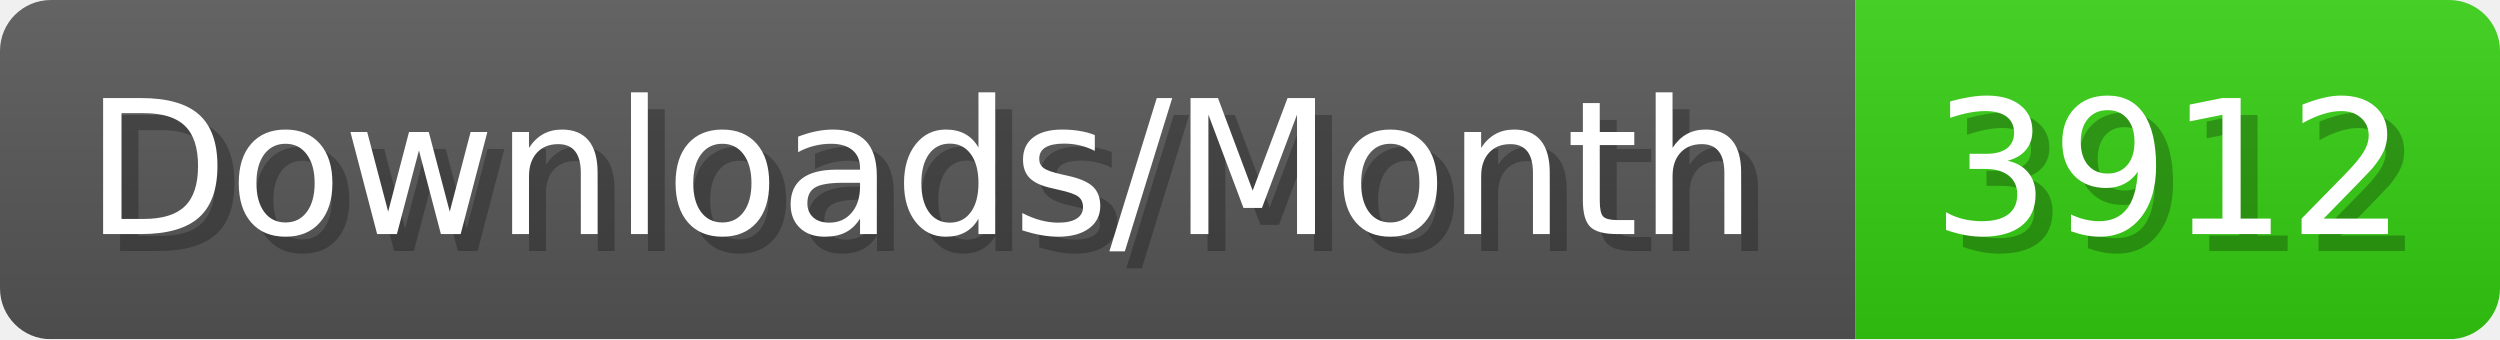
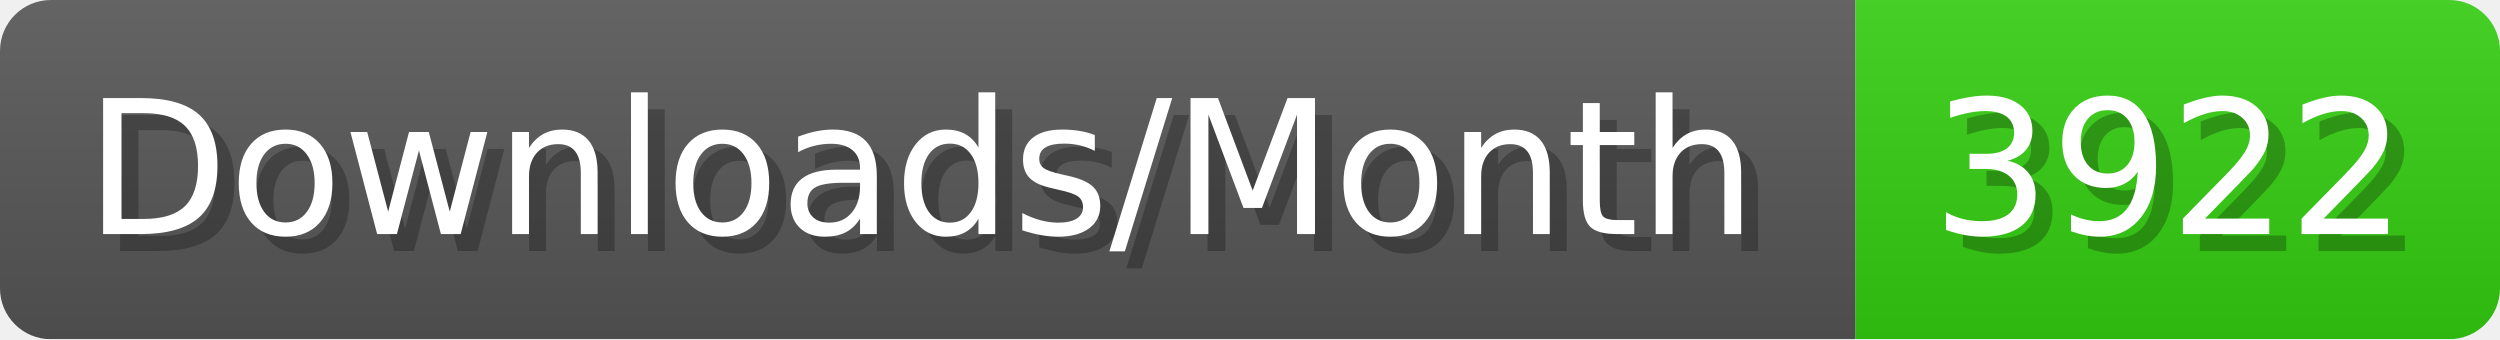
- <svg xmlns="http://www.w3.org/2000/svg" width="147.4" height="20" viewBox="0 0 1474 200" role="img" aria-label="Downloads/Month: 3912">
+ <svg xmlns="http://www.w3.org/2000/svg" width="147.4" height="20" viewBox="0 0 1474 200" role="img" aria-label="Downloads/Month: 3922">
  <linearGradient id="YlXUI" x2="0" y2="100%">
    <stop offset="0" stop-opacity=".1" stop-color="#EEE" />
    <stop offset="1" stop-opacity=".1" />
  </linearGradient>
  <mask id="JHhop">
    <rect width="1474" height="200" rx="30" fill="#FFF" />
  </mask>
  <g mask="url(#JHhop)">
    <rect width="1094" height="200" fill="#555" />
    <rect width="380" height="200" fill="#3C1" x="1094" />
    <rect width="1474" height="200" fill="url(#YlXUI)" />
  </g>
  <g aria-hidden="true" fill="#fff" text-anchor="start" font-family="Verdana,DejaVu Sans,sans-serif" font-size="110">
    <text x="60" y="148" textLength="994" fill="#000" opacity="0.25">Downloads/Month</text>
    <text x="50" y="138" textLength="994">Downloads/Month</text>
-     <text x="1149" y="148" textLength="280" fill="#000" opacity="0.25">3912</text>
-     <text x="1139" y="138" textLength="280">3912</text>
+     <text x="1149" y="148" textLength="280" fill="#000" opacity="0.25">3922</text>
+     <text x="1139" y="138" textLength="280">3922</text>
  </g>
</svg>
